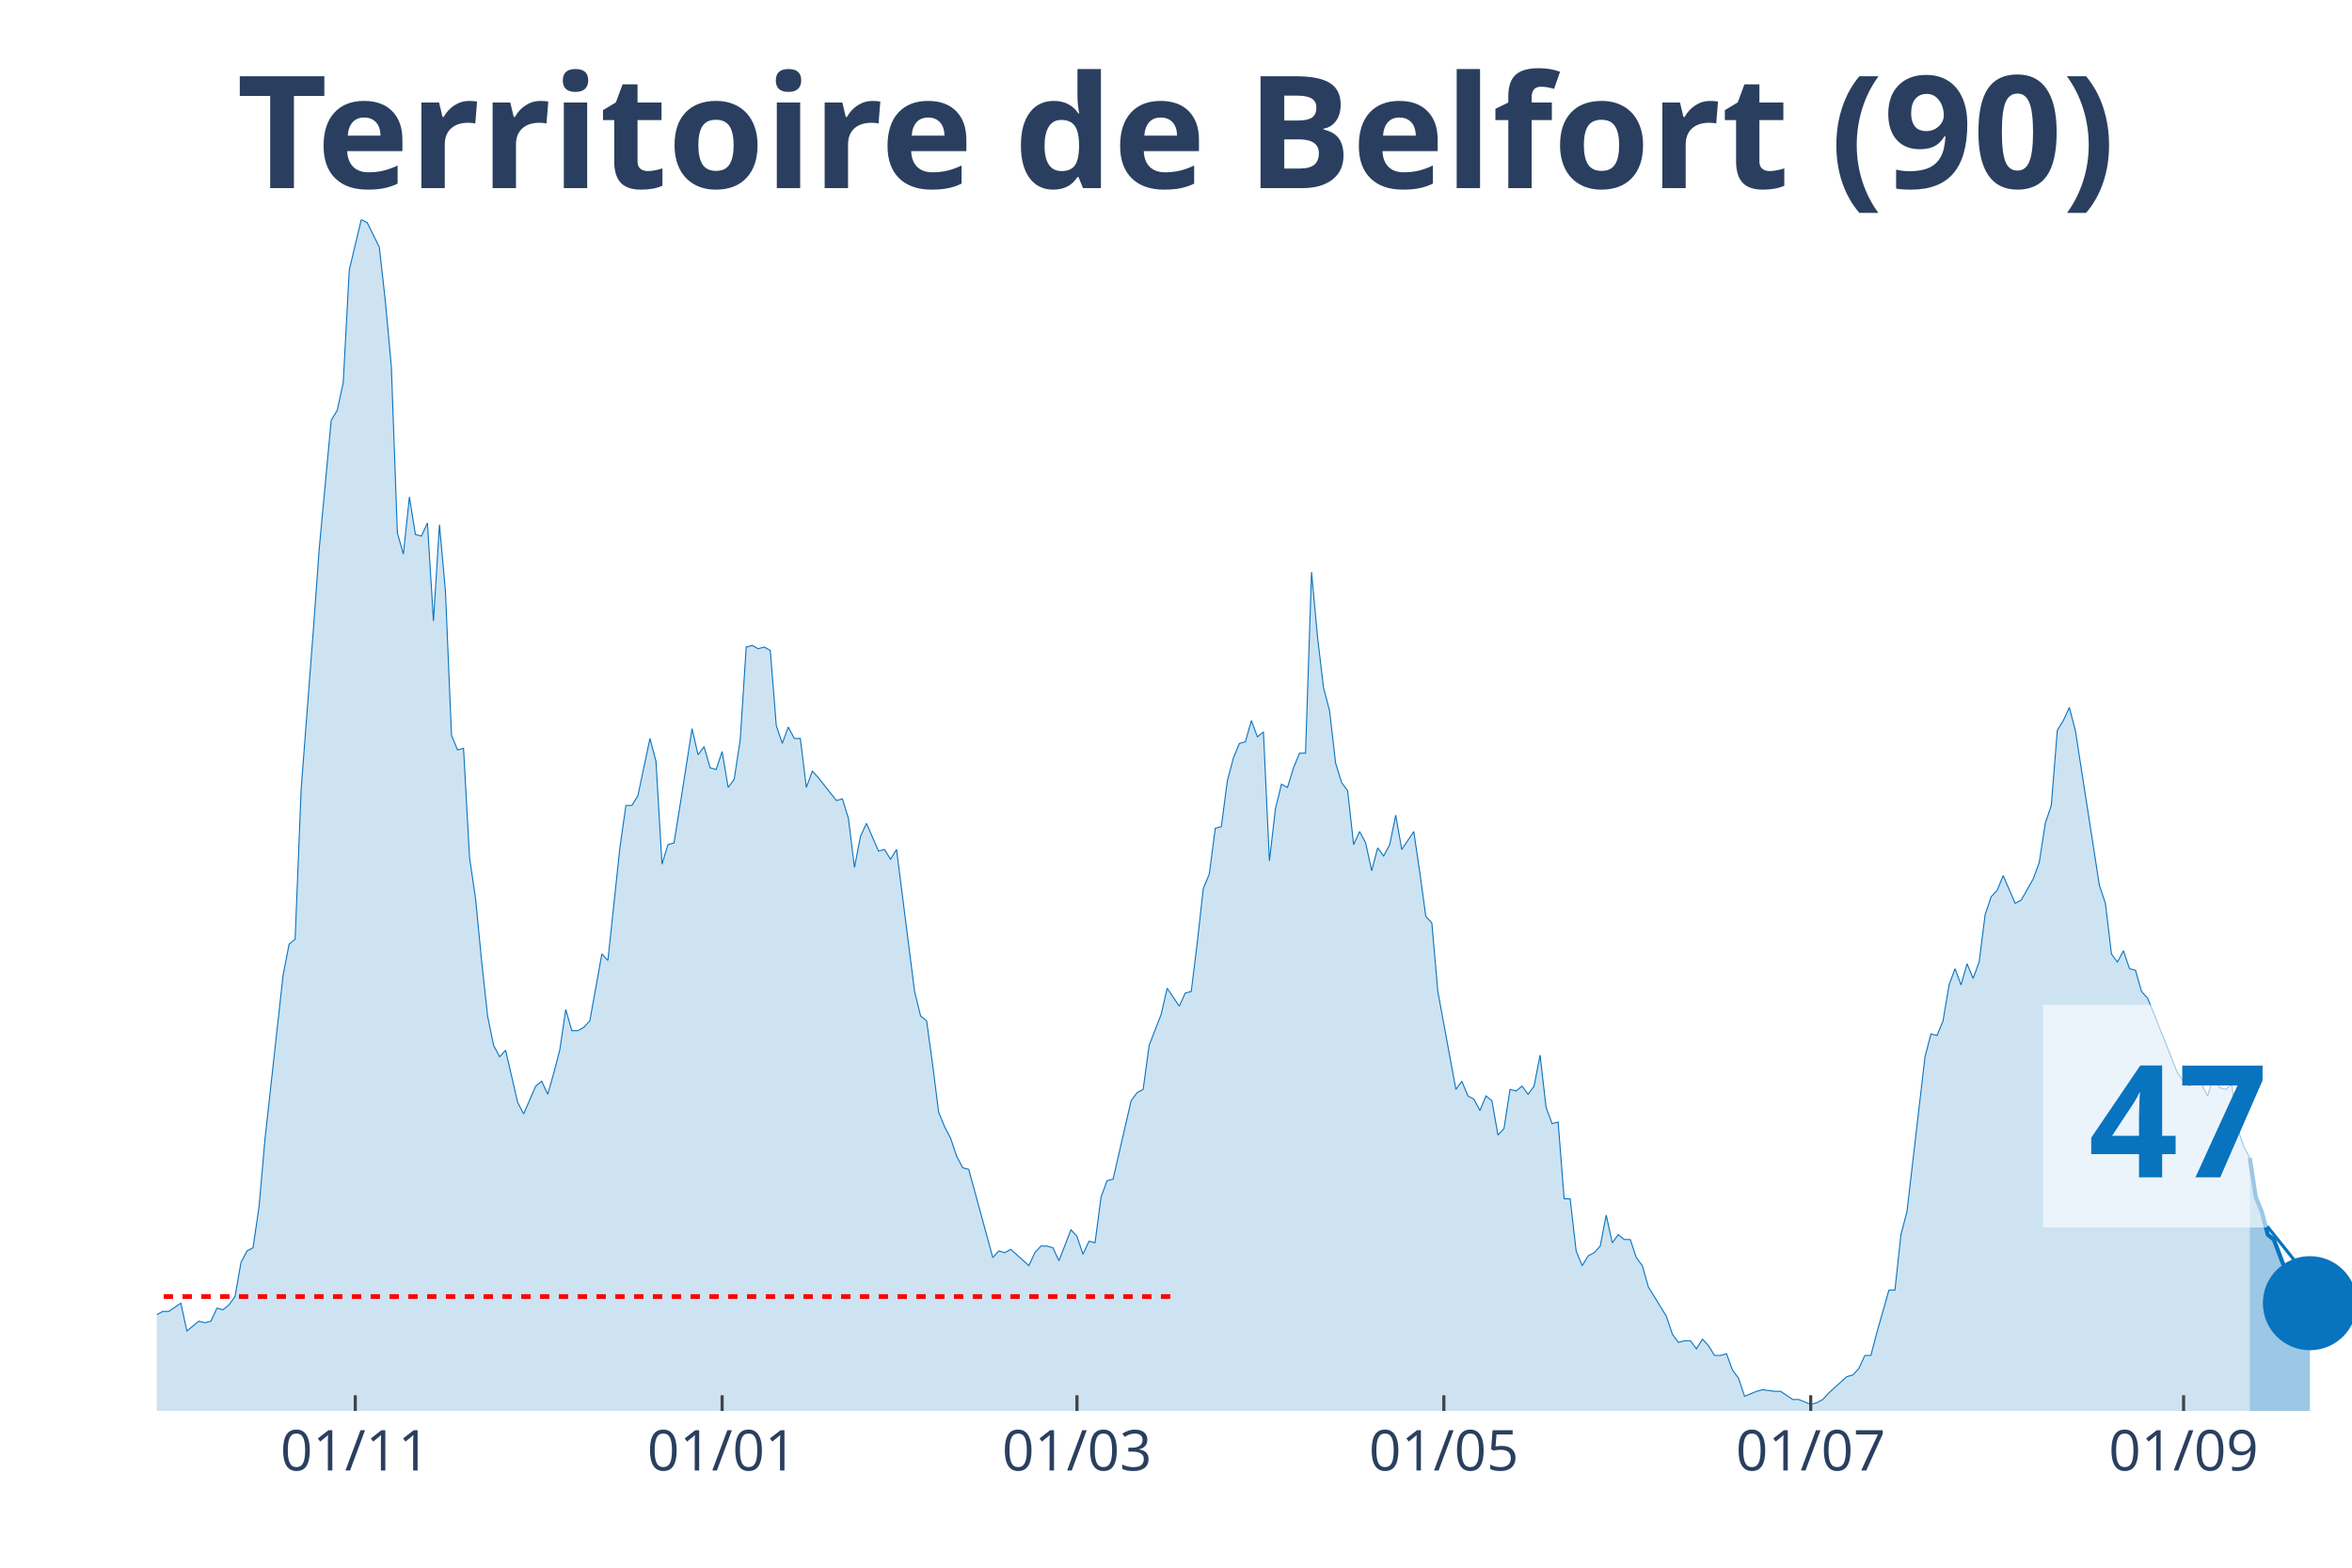
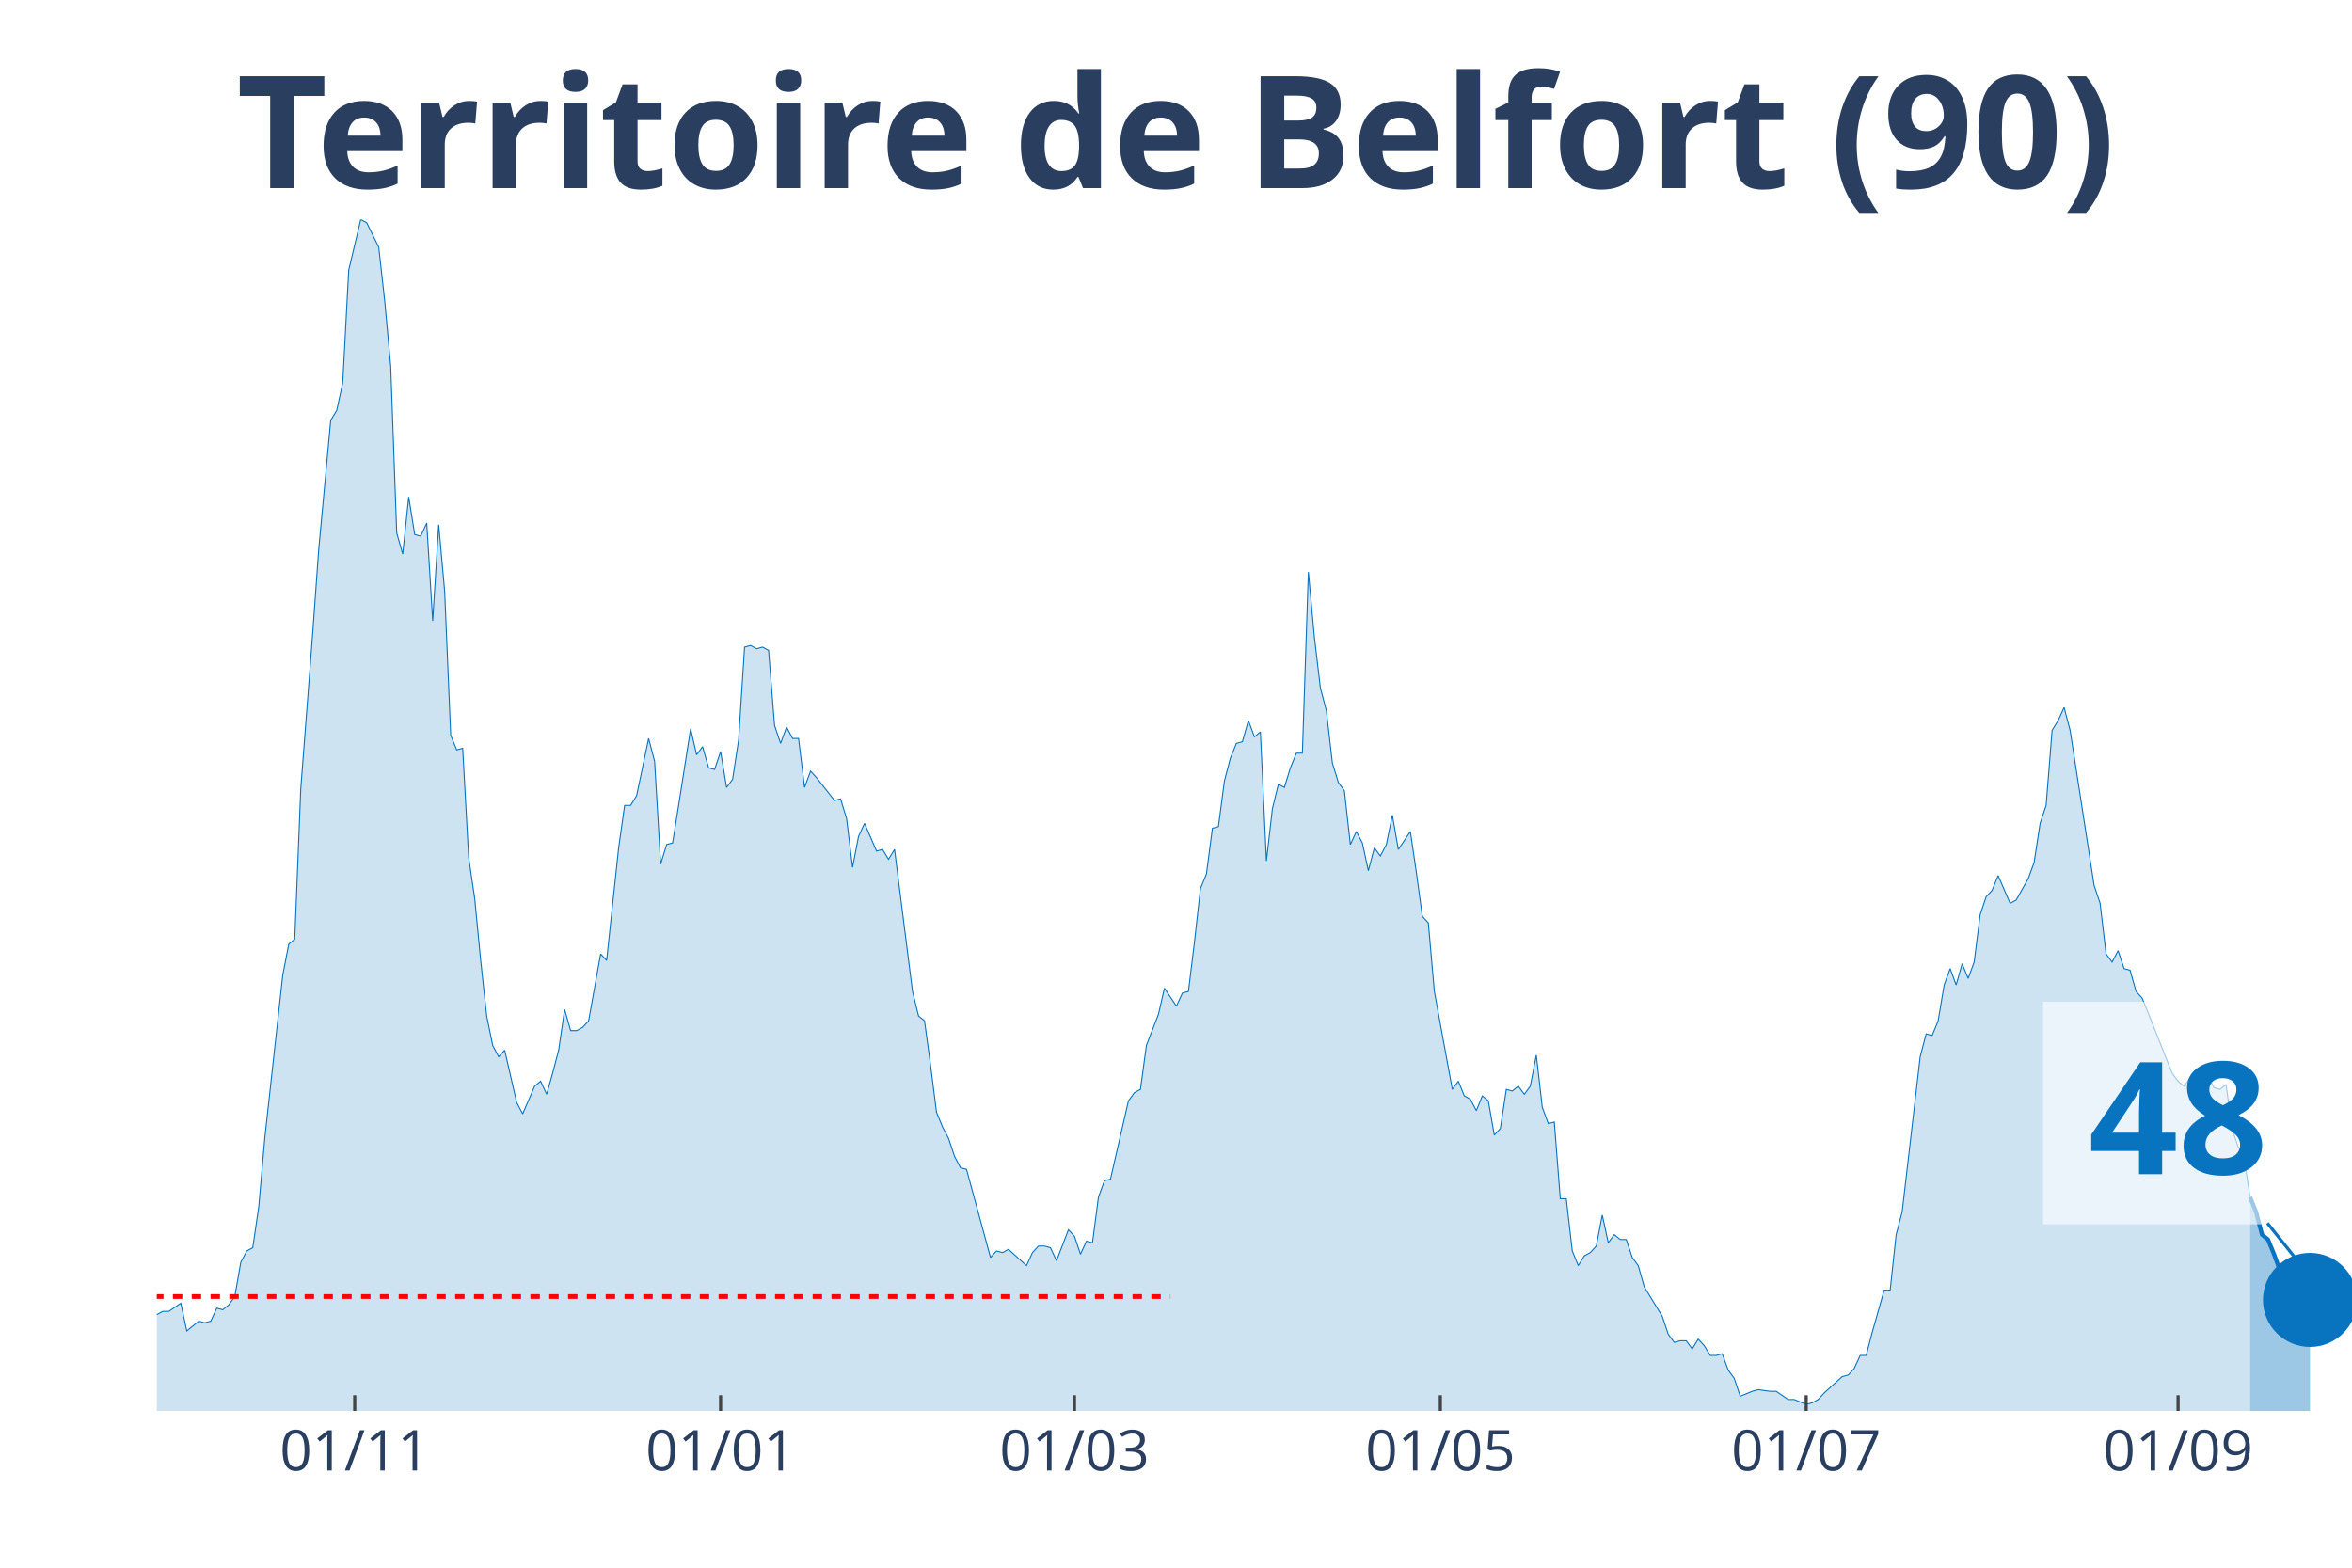
<svg xmlns="http://www.w3.org/2000/svg" class="main-svg" width="1125" height="750" style="" viewBox="0 0 750 500">
  <rect x="0" y="0" width="750" height="500" style="fill: rgb(0, 0, 0); fill-opacity: 0;" />
-   <defs id="defs-cc0dbe">
+   <defs id="defs-c6d72b">
    <g class="clips">
-       <clipPath id="clipcc0dbexyplot" class="plotclip">
+       <clipPath id="clipc6d72bxyplot" class="plotclip">
        <rect width="700" height="380" />
      </clipPath>
-       <clipPath class="axesclip" id="clipcc0dbex">
+       <clipPath class="axesclip" id="clipc6d72bx">
        <rect x="50" y="0" width="700" height="500" />
      </clipPath>
-       <clipPath class="axesclip" id="clipcc0dbey">
+       <clipPath class="axesclip" id="clipc6d72by">
        <rect x="0" y="70" width="750" height="380" />
      </clipPath>
-       <clipPath class="axesclip" id="clipcc0dbexy">
+       <clipPath class="axesclip" id="clipc6d72bxy">
        <rect x="50" y="70" width="700" height="380" />
      </clipPath>
    </g>
    <g class="gradients" />
  </defs>
  <g class="bglayer">
    <rect class="bg" x="50" y="70" width="700" height="380" style="fill: rgb(0, 0, 0); fill-opacity: 0; stroke-width: 0;" />
  </g>
  <g class="layer-below">
    <g class="imagelayer" />
    <g class="shapelayer" />
  </g>
  <g class="cartesianlayer">
    <g class="subplot xy">
      <g class="layer-subplot">
        <g class="shapelayer" />
        <g class="imagelayer" />
      </g>
      <g class="gridlayer">
        <g class="x">
-           <path class="xgrid crisp" transform="translate(113.29,0)" d="M0,70v380" style="stroke: rgb(255, 255, 255); stroke-opacity: 1; stroke-width: 1px;" />
-           <path class="xgrid crisp" transform="translate(230.27,0)" d="M0,70v380" style="stroke: rgb(255, 255, 255); stroke-opacity: 1; stroke-width: 1px;" />
-           <path class="xgrid crisp" transform="translate(343.42,0)" d="M0,70v380" style="stroke: rgb(255, 255, 255); stroke-opacity: 1; stroke-width: 1px;" />
-           <path class="xgrid crisp" transform="translate(460.41,0)" d="M0,70v380" style="stroke: rgb(255, 255, 255); stroke-opacity: 1; stroke-width: 1px;" />
-           <path class="xgrid crisp" transform="translate(577.4,0)" d="M0,70v380" style="stroke: rgb(255, 255, 255); stroke-opacity: 1; stroke-width: 1px;" />
-           <path class="xgrid crisp" transform="translate(696.3,0)" d="M0,70v380" style="stroke: rgb(255, 255, 255); stroke-opacity: 1; stroke-width: 1px;" />
+           <path class="xgrid crisp" transform="translate(113.11,0)" d="M0,70v380" style="stroke: rgb(255, 255, 255); stroke-opacity: 1; stroke-width: 1px;" />
+           <path class="xgrid crisp" transform="translate(229.78,0)" d="M0,70v380" style="stroke: rgb(255, 255, 255); stroke-opacity: 1; stroke-width: 1px;" />
+           <path class="xgrid crisp" transform="translate(342.62,0)" d="M0,70v380" style="stroke: rgb(255, 255, 255); stroke-opacity: 1; stroke-width: 1px;" />
+           <path class="xgrid crisp" transform="translate(459.29,0)" d="M0,70v380" style="stroke: rgb(255, 255, 255); stroke-opacity: 1; stroke-width: 1px;" />
+           <path class="xgrid crisp" transform="translate(575.96,0)" d="M0,70v380" style="stroke: rgb(255, 255, 255); stroke-opacity: 1; stroke-width: 1px;" />
+           <path class="xgrid crisp" transform="translate(694.54,0)" d="M0,70v380" style="stroke: rgb(255, 255, 255); stroke-opacity: 1; stroke-width: 1px;" />
        </g>
        <g class="y" />
      </g>
      <g class="zerolinelayer" />
      <path class="xlines-below" />
      <path class="ylines-below" />
      <g class="overlines-below" />
      <g class="xaxislayer-below" />
      <g class="yaxislayer-below" />
      <g class="overaxes-below" />
-       <g class="plot" transform="translate(50, 70)" clip-path="url('#clipcc0dbexyplot')">
+       <g class="plot" transform="translate(50, 70)" clip-path="url('#clipc6d72bxyplot')">
        <g class="scatterlayer mlayer">
-           <g class="trace scatter trace0ca0fd" style="stroke-miterlimit: 2;">
+           <g class="trace scatter traceb14a5a" style="stroke-miterlimit: 2;">
            <g class="fills">
              <g>
-                 <path class="js-fill" d="M667.4,380L-260.82,380L-260.82,373.23L-255.07,372.71L-253.15,372.19L-251.23,371.67L-249.32,375.32L-245.48,377.4L-243.56,375.32L-233.97,373.23L-232.05,373.75L-226.3,375.32L-224.38,375.84L-210.96,376.88L-209.04,376.36L-195.62,377.4L-193.7,377.4L-174.52,379.48L-172.6,379.48L-143.84,377.92L-141.92,376.88L-124.66,379.48L-122.74,378.96L-116.99,376.36L-115.07,375.84L-105.48,374.27L-103.56,374.27L-99.73,370.63L-97.81,371.67L-93.97,370.11L-92.05,370.63L-84.38,366.47L-82.47,365.95L-74.79,363.34L-72.88,365.42L-70.96,362.82L-69.04,362.82L-65.21,362.3L-63.29,363.34L-59.45,360.74L-57.53,360.74L-55.62,360.74L-53.7,362.3L-44.11,356.05L-42.19,349.29L-40.27,339.4L-38.36,341.48L-36.44,343.04L-34.52,339.4L-32.6,335.75L-30.68,337.32L-28.77,340.44L-26.85,346.16L-23.01,345.12L-21.1,350.85L-19.18,353.97L-17.26,353.97L-15.34,355.01L-13.42,358.14L-11.51,357.62L-9.59,358.14L-5.75,359.18L-3.84,349.81L-1.92,350.85L0,349.29L1.92,348.25L3.84,348.25L7.67,345.64L9.59,354.49L13.42,351.37L15.34,351.89L17.26,351.37L19.18,347.21L21.1,347.73L23.01,346.16L24.93,343.56L26.85,332.63L28.77,328.99L30.68,327.95L32.6,314.93L34.52,293.07L40.27,241.01L42.19,231.12L44.11,229.56L46.03,181.67L49.86,131.7L51.78,105.15L55.62,64.03L57.53,60.9L59.45,52.05L61.37,16.14L65.21,0L67.12,1.04L70.96,8.85L72.88,26.03L74.79,46.85L76.71,99.95L78.63,106.71L80.55,88.49L82.47,100.47L84.38,100.99L86.3,96.82L88.22,128.05L90.14,97.34L92.05,118.68L93.97,164.49L95.89,169.18L97.81,168.66L99.73,203.53L101.64,216.55L103.56,236.33L105.48,254.03L107.4,263.4L109.32,267.04L111.23,264.96L115.07,281.62L116.99,285.26L120.82,276.41L122.74,274.85L124.66,279.01L126.58,272.25L128.49,264.96L130.41,251.95L132.33,258.71L134.25,258.71L136.16,257.67L138.08,255.59L141.92,234.25L143.84,236.33L147.67,200.41L149.59,186.88L151.51,186.88L153.42,183.75L157.26,165.53L159.18,172.82L161.1,205.62L163.01,199.37L164.93,198.85L166.85,186.88L170.68,162.41L172.6,170.74L174.52,168.14L176.44,174.9L178.36,175.42L180.27,169.7L182.19,181.15L184.11,178.55L186.03,166.05L187.95,136.38L189.86,135.86L191.78,136.9L193.7,136.38L195.62,137.42L197.53,161.37L199.45,167.1L201.37,161.89L203.29,165.53L205.21,165.53L207.12,181.15L209.04,175.95L210.96,178.03L216.71,185.32L218.63,184.79L220.55,191.04L222.47,206.66L224.38,196.77L226.3,192.6L230.14,201.45L232.05,200.93L233.97,204.05L235.89,200.93L241.64,246.22L243.56,254.03L245.48,255.59L247.4,269.64L249.32,284.74L251.23,289.42L253.15,293.07L255.07,298.79L256.99,302.44L258.9,302.96L266.58,331.07L268.49,328.99L270.41,329.51L272.33,328.47L278.08,333.67L280,329.51L281.92,327.42L283.84,327.42L285.75,327.95L287.67,332.11L291.51,322.22L293.42,324.3L295.34,330.03L297.26,325.86L299.18,326.38L301.1,311.81L303.01,306.6L304.93,306.08L310.68,281.1L312.6,278.49L314.52,277.45L316.44,263.4L320.27,253.51L322.19,245.18L326.03,250.9L327.95,246.74L329.86,246.22L331.78,230.6L333.7,213.42L335.62,208.74L337.53,194.16L339.45,193.64L341.37,179.07L343.29,171.78L345.21,167.1L347.12,166.58L349.04,159.81L350.96,165.01L352.88,163.45L354.79,204.58L356.71,187.92L358.63,180.11L360.55,181.15L362.47,174.9L364.38,170.22L366.3,170.22L368.22,112.44L370.14,133.26L372.05,149.4L373.97,156.68L375.89,173.34L377.81,179.59L379.73,182.19L381.64,199.37L383.56,195.21L385.48,198.85L387.4,207.7L389.32,200.41L391.23,203.01L393.15,199.37L395.07,190L396.99,200.93L400.82,195.21L402.74,208.22L404.66,222.27L406.58,224.36L408.49,246.22L410.41,256.63L414.25,277.45L416.16,274.85L418.08,279.53L420,280.58L421.92,284.22L423.84,279.53L425.75,281.1L427.67,292.03L429.59,289.95L431.51,277.45L433.42,277.97L435.34,276.41L437.26,279.01L439.18,276.41L441.1,266.52L443.01,283.18L444.93,288.38L446.85,287.86L448.77,312.33L450.68,312.33L452.6,328.99L454.52,333.67L456.44,330.55L458.36,329.51L460.27,327.42L462.19,317.53L464.11,326.38L466.03,323.78L467.95,325.34L469.86,325.34L471.78,331.07L473.7,333.67L475.62,340.44L477.53,343.56L481.37,349.81L483.29,355.53L485.21,358.14L487.12,357.62L489.04,357.62L490.96,360.22L492.88,357.1L494.79,359.18L496.71,362.3L498.63,362.3L500.55,361.78L502.47,366.99L504.38,369.59L506.3,375.32L510.14,373.75L512.05,373.23L515.89,373.75L517.81,373.75L521.64,376.36L523.56,376.36L527.4,377.92L529.32,377.4L531.23,376.36L533.15,374.27L538.9,369.07L540.82,368.55L542.74,366.47L544.66,362.3L546.58,362.3L548.49,355.01L552.33,341.48L554.25,341.48L556.16,323.78L558.08,316.49L563.84,267.04L565.75,259.75L567.67,260.27L569.59,255.59L571.51,244.14L573.42,238.93L575.34,244.14L577.26,237.37L579.18,242.05L581.1,236.85L583.01,221.75L584.93,216.03L586.85,213.95L588.77,209.26L592.6,218.11L594.52,217.07L598.36,210.3L600.27,205.1L602.19,192.6L604.11,186.88L606.03,162.93L607.95,159.81L609.86,155.64L611.78,162.93L619.45,212.38L621.37,218.11L623.29,234.25L625.21,236.85L627.12,233.21L629.04,238.93L630.96,239.45L632.88,246.22L634.79,248.3L636.71,252.99L644.38,272.25L646.3,274.85L648.22,276.41L650.14,273.81L652.05,275.89L653.97,279.53L655.89,273.29L657.81,276.93L659.73,277.45L661.64,275.89L663.56,289.95L665.48,295.67L667.4,299.32" style="fill: rgb(8, 115, 191); fill-opacity: 0.2; stroke-width: 0;" />
+                 <path class="js-fill" d="M667.49,380L-260.11,380L-260.11,373.23L-254.37,372.71L-252.46,372.19L-250.55,371.67L-248.63,375.32L-244.81,377.4L-242.9,375.32L-233.33,373.23L-231.42,373.75L-225.68,375.32L-223.77,375.84L-210.38,376.88L-208.47,376.36L-195.08,377.4L-193.17,377.4L-174.04,379.48L-172.13,379.48L-143.44,377.92L-141.53,376.88L-124.32,379.48L-122.4,378.96L-116.67,376.36L-114.75,375.84L-105.19,374.27L-103.28,374.27L-99.45,370.63L-97.54,371.67L-93.72,370.11L-91.8,370.63L-84.15,366.47L-82.24,365.95L-74.59,363.34L-72.68,365.42L-70.77,362.82L-68.85,362.82L-65.03,362.3L-63.11,363.34L-59.29,360.74L-57.38,360.74L-55.46,360.74L-53.55,362.3L-43.99,356.05L-42.08,349.29L-40.16,339.4L-38.25,341.48L-36.34,343.04L-34.43,339.4L-32.51,335.75L-30.6,337.32L-28.69,340.44L-26.78,346.16L-22.95,345.12L-21.04,350.85L-19.13,353.97L-17.21,353.97L-15.3,355.01L-13.39,358.14L-11.48,357.62L-9.56,358.14L-5.74,359.18L-3.83,349.81L-1.91,350.85L0,349.29L1.91,348.25L3.83,348.25L7.65,345.64L9.56,354.49L13.39,351.37L15.3,351.89L17.21,351.37L19.13,347.21L21.04,347.73L22.95,346.16L24.86,343.56L26.78,332.63L28.69,328.99L30.6,327.95L32.51,314.93L34.43,293.07L40.16,241.01L42.08,231.12L43.99,229.56L45.9,181.67L49.73,131.7L51.64,105.15L55.46,64.03L57.38,60.9L59.29,52.05L61.2,16.14L65.03,0L66.94,1.04L70.77,8.85L72.68,26.03L74.59,46.85L76.5,99.95L78.42,106.71L80.33,88.49L82.24,100.47L84.15,100.99L86.07,96.82L87.98,128.05L89.89,97.34L91.8,118.68L93.72,164.49L95.63,169.18L97.54,168.66L99.45,203.53L101.37,216.55L103.28,236.33L105.19,254.03L107.1,263.4L109.02,267.04L110.93,264.96L114.75,281.62L116.67,285.26L120.49,276.41L122.4,274.85L124.32,279.01L126.23,272.25L128.14,264.96L130.05,251.95L131.97,258.71L133.88,258.71L135.79,257.67L137.7,255.59L141.53,234.25L143.44,236.33L147.27,200.41L149.18,186.88L151.09,186.88L153.01,183.75L156.83,165.53L158.74,172.82L160.66,205.62L162.57,199.37L164.48,198.85L166.39,186.88L170.22,162.41L172.13,170.74L174.04,168.14L175.96,174.9L177.87,175.42L179.78,169.7L181.69,181.15L183.61,178.55L185.52,166.05L187.43,136.38L189.34,135.86L191.26,136.9L193.17,136.38L195.08,137.42L196.99,161.37L198.91,167.1L200.82,161.89L202.73,165.53L204.64,165.53L206.56,181.15L208.47,175.95L210.38,178.03L216.12,185.32L218.03,184.79L219.95,191.04L221.86,206.66L223.77,196.77L225.68,192.6L229.51,201.45L231.42,200.93L233.33,204.05L235.25,200.93L240.98,246.22L242.9,254.03L244.81,255.59L246.72,269.64L248.63,284.74L250.55,289.42L252.46,293.07L254.37,298.79L256.28,302.44L258.2,302.96L265.85,331.07L267.76,328.99L269.67,329.51L271.58,328.47L277.32,333.67L279.23,329.51L281.15,327.42L283.06,327.42L284.97,327.95L286.89,332.11L290.71,322.22L292.62,324.3L294.54,330.03L296.45,325.86L298.36,326.38L300.27,311.81L302.19,306.6L304.1,306.08L309.84,281.1L311.75,278.49L313.66,277.45L315.57,263.4L319.4,253.51L321.31,245.18L325.14,250.9L327.05,246.74L328.96,246.22L330.87,230.6L332.79,213.42L334.7,208.74L336.61,194.16L338.52,193.64L340.44,179.07L342.35,171.78L344.26,167.1L346.17,166.58L348.09,159.81L350,165.01L351.91,163.45L353.83,204.58L355.74,187.92L357.65,180.11L359.56,181.15L361.48,174.9L363.39,170.22L365.3,170.22L367.21,112.44L369.13,133.26L371.04,149.4L372.95,156.68L374.86,173.34L376.78,179.59L378.69,182.19L380.6,199.37L382.51,195.21L384.43,198.85L386.34,207.7L388.25,200.41L390.16,203.01L392.08,199.37L393.99,190L395.9,200.93L399.73,195.21L401.64,208.22L403.55,222.27L405.46,224.36L407.38,246.22L409.29,256.63L413.11,277.45L415.03,274.85L416.94,279.53L418.85,280.58L420.77,284.22L422.68,279.53L424.59,281.1L426.5,292.03L428.42,289.95L430.33,277.45L432.24,277.97L434.15,276.41L436.07,279.01L437.98,276.41L439.89,266.52L441.8,283.18L443.72,288.38L445.63,287.86L447.54,312.33L449.45,312.33L451.37,328.99L453.28,333.67L455.19,330.55L457.1,329.51L459.02,327.42L460.93,317.53L462.84,326.38L464.75,323.78L466.67,325.34L468.58,325.34L470.49,331.07L472.4,333.67L474.32,340.44L476.23,343.56L480.05,349.81L481.97,355.53L483.88,358.14L485.79,357.62L487.7,357.62L489.62,360.22L491.53,357.1L493.44,359.18L495.36,362.3L497.27,362.3L499.18,361.78L501.09,366.99L503.01,369.59L504.92,375.32L508.74,373.75L510.66,373.23L514.48,373.75L516.39,373.75L520.22,376.36L522.13,376.36L525.96,377.92L527.87,377.4L529.78,376.36L531.69,374.27L537.43,369.07L539.34,368.55L541.26,366.47L543.17,362.3L545.08,362.3L546.99,355.01L550.82,341.48L552.73,341.48L554.64,323.78L556.56,316.49L562.3,267.04L564.21,259.75L566.12,260.27L568.03,255.59L569.95,244.14L571.86,238.93L573.77,244.14L575.68,237.37L577.6,242.05L579.51,236.85L581.42,221.75L583.33,216.03L585.25,213.95L587.16,209.26L590.98,218.11L592.9,217.07L596.72,210.3L598.63,205.1L600.55,192.6L602.46,186.88L604.37,162.93L606.28,159.81L608.2,155.64L610.11,162.93L617.76,212.38L619.67,218.11L621.58,234.25L623.5,236.85L625.41,233.21L627.32,238.93L629.23,239.45L631.15,246.22L633.06,248.3L634.97,252.99L642.62,272.25L644.54,274.85L646.45,276.41L648.36,273.81L650.27,275.89L652.19,279.53L654.1,273.29L656.01,276.93L657.92,277.45L659.84,275.89L661.75,289.95L663.66,295.67L665.57,299.32L667.49,311.81" style="fill: rgb(8, 115, 191); fill-opacity: 0.2; stroke-width: 0;" />
              </g>
            </g>
            <g class="errorbars" />
            <g class="lines">
-               <path class="js-line" d="M-260.82,373.23L-255.07,372.71L-253.15,372.19L-251.23,371.67L-249.32,375.32L-245.48,377.4L-243.56,375.32L-233.97,373.23L-232.05,373.75L-226.3,375.32L-224.38,375.84L-210.96,376.88L-209.04,376.36L-195.62,377.4L-193.7,377.4L-174.52,379.48L-172.6,379.48L-143.84,377.92L-141.92,376.88L-124.66,379.48L-122.74,378.96L-116.99,376.36L-115.07,375.84L-105.48,374.27L-103.56,374.27L-99.73,370.63L-97.81,371.67L-93.97,370.11L-92.05,370.63L-84.38,366.47L-82.47,365.95L-74.79,363.34L-72.88,365.42L-70.96,362.82L-69.04,362.82L-65.21,362.3L-63.29,363.34L-59.45,360.74L-57.53,360.74L-55.62,360.74L-53.7,362.3L-44.11,356.05L-42.19,349.29L-40.27,339.4L-38.36,341.48L-36.44,343.04L-34.52,339.4L-32.6,335.75L-30.68,337.32L-28.77,340.44L-26.85,346.16L-23.01,345.12L-21.1,350.85L-19.18,353.97L-17.26,353.97L-15.34,355.01L-13.42,358.14L-11.51,357.62L-9.59,358.14L-5.75,359.18L-3.84,349.81L-1.92,350.85L0,349.29L1.92,348.25L3.84,348.25L7.67,345.64L9.59,354.49L13.42,351.37L15.34,351.89L17.26,351.37L19.18,347.21L21.1,347.73L23.01,346.16L24.93,343.56L26.85,332.63L28.77,328.99L30.68,327.95L32.6,314.93L34.52,293.07L40.27,241.01L42.19,231.12L44.11,229.56L46.03,181.67L49.86,131.7L51.78,105.15L55.62,64.03L57.53,60.9L59.45,52.05L61.37,16.14L65.21,0L67.12,1.04L70.96,8.85L72.88,26.03L74.79,46.85L76.71,99.95L78.63,106.71L80.55,88.49L82.47,100.47L84.38,100.99L86.3,96.82L88.22,128.05L90.14,97.34L92.05,118.68L93.97,164.49L95.89,169.18L97.81,168.66L99.73,203.53L101.64,216.55L103.56,236.33L105.48,254.03L107.4,263.4L109.32,267.04L111.23,264.96L115.07,281.62L116.99,285.26L120.82,276.41L122.74,274.85L124.66,279.01L126.58,272.25L128.49,264.96L130.41,251.95L132.33,258.71L134.25,258.71L136.16,257.67L138.08,255.59L141.92,234.25L143.84,236.33L147.67,200.41L149.59,186.88L151.51,186.88L153.42,183.75L157.26,165.53L159.18,172.82L161.1,205.62L163.01,199.37L164.93,198.85L166.85,186.88L170.68,162.41L172.6,170.74L174.52,168.14L176.44,174.9L178.36,175.42L180.27,169.7L182.19,181.15L184.11,178.55L186.03,166.05L187.95,136.38L189.86,135.86L191.78,136.9L193.7,136.38L195.62,137.42L197.53,161.37L199.45,167.1L201.37,161.89L203.29,165.53L205.21,165.53L207.12,181.15L209.04,175.95L210.96,178.03L216.71,185.32L218.63,184.79L220.55,191.04L222.47,206.66L224.38,196.77L226.3,192.6L230.14,201.45L232.05,200.93L233.97,204.05L235.89,200.93L241.64,246.22L243.56,254.03L245.48,255.59L247.4,269.64L249.32,284.74L251.23,289.42L253.15,293.07L255.07,298.79L256.99,302.44L258.9,302.96L266.58,331.07L268.49,328.99L270.41,329.51L272.33,328.47L278.08,333.67L280,329.51L281.92,327.42L283.84,327.42L285.75,327.95L287.67,332.11L291.51,322.22L293.42,324.3L295.34,330.03L297.26,325.86L299.18,326.38L301.1,311.81L303.01,306.6L304.93,306.08L310.68,281.1L312.6,278.49L314.52,277.45L316.44,263.4L320.27,253.51L322.19,245.18L326.03,250.9L327.95,246.74L329.86,246.22L331.78,230.6L333.7,213.42L335.62,208.74L337.53,194.16L339.45,193.64L341.37,179.07L343.29,171.78L345.21,167.1L347.12,166.58L349.04,159.81L350.96,165.01L352.88,163.45L354.79,204.58L356.71,187.92L358.63,180.11L360.55,181.15L362.47,174.9L364.38,170.22L366.3,170.22L368.22,112.44L370.14,133.26L372.05,149.4L373.97,156.68L375.89,173.34L377.81,179.59L379.73,182.19L381.64,199.37L383.56,195.21L385.48,198.85L387.4,207.7L389.32,200.41L391.23,203.01L393.15,199.37L395.07,190L396.99,200.93L400.82,195.21L402.74,208.22L404.66,222.27L406.58,224.36L408.49,246.22L410.41,256.63L414.25,277.45L416.16,274.85L418.08,279.53L420,280.58L421.92,284.22L423.84,279.53L425.75,281.1L427.67,292.03L429.59,289.95L431.51,277.45L433.42,277.97L435.34,276.41L437.26,279.01L439.18,276.41L441.1,266.52L443.01,283.18L444.93,288.38L446.85,287.86L448.77,312.33L450.68,312.33L452.6,328.99L454.52,333.67L456.44,330.55L458.36,329.51L460.27,327.42L462.19,317.53L464.11,326.38L466.03,323.78L467.95,325.34L469.86,325.34L471.78,331.07L473.7,333.67L475.62,340.44L477.53,343.56L481.37,349.81L483.29,355.53L485.21,358.14L487.12,357.62L489.04,357.62L490.96,360.22L492.88,357.1L494.79,359.18L496.71,362.3L498.63,362.3L500.55,361.78L502.47,366.99L504.38,369.59L506.3,375.32L510.14,373.75L512.05,373.23L515.89,373.75L517.81,373.75L521.64,376.36L523.56,376.36L527.4,377.92L529.32,377.4L531.23,376.36L533.15,374.27L538.9,369.07L540.82,368.55L542.74,366.47L544.66,362.3L546.58,362.3L548.49,355.01L552.33,341.48L554.25,341.48L556.16,323.78L558.08,316.49L563.84,267.04L565.75,259.75L567.67,260.27L569.59,255.59L571.51,244.14L573.42,238.93L575.34,244.14L577.26,237.37L579.18,242.05L581.1,236.85L583.01,221.75L584.93,216.03L586.85,213.95L588.77,209.26L592.6,218.11L594.52,217.07L598.36,210.3L600.27,205.1L602.19,192.6L604.11,186.88L606.03,162.93L607.95,159.81L609.86,155.64L611.78,162.93L619.45,212.38L621.37,218.11L623.29,234.25L625.21,236.85L627.12,233.21L629.04,238.93L630.96,239.45L632.88,246.22L634.79,248.3L636.71,252.99L644.38,272.25L646.3,274.85L648.22,276.41L650.14,273.81L652.05,275.89L653.97,279.53L655.89,273.29L657.81,276.93L659.73,277.45L661.64,275.89L663.56,289.95L665.48,295.67L667.4,299.32" style="vector-effect: non-scaling-stroke; fill: none; stroke: rgb(8, 115, 191); stroke-opacity: 1; stroke-width: 0.5px; opacity: 1;" />
+               <path class="js-line" d="M-260.11,373.23L-254.37,372.71L-252.46,372.19L-250.55,371.67L-248.63,375.32L-244.81,377.4L-242.9,375.32L-233.33,373.23L-231.42,373.75L-225.68,375.32L-223.77,375.84L-210.38,376.88L-208.47,376.36L-195.08,377.4L-193.17,377.4L-174.04,379.48L-172.13,379.48L-143.44,377.92L-141.53,376.88L-124.32,379.48L-122.4,378.96L-116.67,376.36L-114.75,375.84L-105.19,374.27L-103.28,374.27L-99.45,370.63L-97.54,371.67L-93.72,370.11L-91.8,370.63L-84.15,366.47L-82.24,365.95L-74.59,363.34L-72.68,365.42L-70.77,362.82L-68.85,362.82L-65.03,362.3L-63.11,363.34L-59.29,360.74L-57.38,360.74L-55.46,360.74L-53.55,362.3L-43.99,356.05L-42.08,349.29L-40.16,339.4L-38.25,341.48L-36.34,343.04L-34.43,339.4L-32.51,335.75L-30.6,337.32L-28.69,340.44L-26.78,346.16L-22.95,345.12L-21.04,350.85L-19.13,353.97L-17.21,353.97L-15.3,355.01L-13.39,358.14L-11.48,357.62L-9.56,358.14L-5.74,359.18L-3.83,349.81L-1.91,350.85L0,349.29L1.91,348.25L3.83,348.25L7.65,345.64L9.56,354.49L13.39,351.37L15.3,351.89L17.21,351.37L19.13,347.21L21.04,347.73L22.95,346.16L24.86,343.56L26.78,332.63L28.69,328.99L30.6,327.95L32.51,314.93L34.43,293.07L40.16,241.01L42.08,231.12L43.99,229.56L45.9,181.67L49.73,131.7L51.64,105.15L55.46,64.03L57.38,60.9L59.29,52.05L61.2,16.14L65.03,0L66.94,1.04L70.77,8.85L72.68,26.03L74.59,46.85L76.5,99.95L78.42,106.71L80.33,88.49L82.24,100.47L84.15,100.99L86.07,96.82L87.98,128.05L89.89,97.34L91.8,118.68L93.72,164.49L95.63,169.18L97.54,168.66L99.45,203.53L101.37,216.55L103.28,236.33L105.19,254.03L107.1,263.4L109.02,267.04L110.93,264.96L114.75,281.62L116.67,285.26L120.49,276.41L122.4,274.85L124.32,279.01L126.23,272.25L128.14,264.96L130.05,251.95L131.97,258.71L133.88,258.71L135.79,257.67L137.7,255.59L141.53,234.25L143.44,236.33L147.27,200.41L149.18,186.88L151.09,186.88L153.01,183.75L156.83,165.53L158.74,172.82L160.66,205.62L162.57,199.37L164.48,198.85L166.39,186.88L170.22,162.41L172.13,170.74L174.04,168.14L175.96,174.9L177.87,175.42L179.78,169.7L181.69,181.15L183.61,178.55L185.52,166.05L187.43,136.38L189.34,135.86L191.26,136.9L193.17,136.38L195.08,137.42L196.99,161.37L198.91,167.1L200.82,161.89L202.73,165.53L204.64,165.53L206.56,181.15L208.47,175.95L210.38,178.03L216.12,185.32L218.03,184.79L219.95,191.04L221.86,206.66L223.77,196.77L225.68,192.6L229.51,201.45L231.42,200.93L233.33,204.05L235.25,200.93L240.98,246.22L242.9,254.03L244.81,255.59L246.72,269.64L248.63,284.74L250.55,289.42L252.46,293.07L254.37,298.79L256.28,302.44L258.2,302.96L265.85,331.07L267.76,328.99L269.67,329.51L271.58,328.47L277.32,333.67L279.23,329.51L281.15,327.42L283.06,327.42L284.97,327.95L286.89,332.11L290.71,322.22L292.62,324.3L294.54,330.03L296.45,325.86L298.36,326.38L300.27,311.81L302.19,306.6L304.1,306.08L309.84,281.1L311.75,278.49L313.66,277.45L315.57,263.4L319.4,253.51L321.31,245.18L325.14,250.9L327.05,246.74L328.96,246.22L330.87,230.6L332.79,213.42L334.7,208.74L336.61,194.16L338.52,193.64L340.44,179.07L342.35,171.78L344.26,167.1L346.17,166.58L348.09,159.81L350,165.01L351.91,163.45L353.83,204.58L355.74,187.92L357.65,180.11L359.56,181.15L361.48,174.9L363.39,170.22L365.3,170.22L367.21,112.44L369.13,133.26L371.04,149.4L372.95,156.68L374.86,173.34L376.78,179.59L378.69,182.19L380.6,199.37L382.51,195.21L384.43,198.85L386.34,207.7L388.25,200.41L390.16,203.01L392.08,199.37L393.99,190L395.9,200.93L399.73,195.21L401.64,208.22L403.55,222.27L405.46,224.36L407.38,246.22L409.29,256.63L413.11,277.45L415.03,274.85L416.94,279.53L418.85,280.58L420.77,284.22L422.68,279.53L424.59,281.1L426.5,292.03L428.42,289.95L430.33,277.45L432.24,277.97L434.15,276.41L436.07,279.01L437.98,276.41L439.89,266.52L441.8,283.18L443.72,288.38L445.63,287.86L447.54,312.33L449.45,312.33L451.37,328.99L453.28,333.67L455.19,330.55L457.1,329.51L459.02,327.42L460.93,317.53L462.84,326.38L464.75,323.78L466.67,325.34L468.58,325.34L470.49,331.07L472.4,333.67L474.32,340.44L476.23,343.56L480.05,349.81L481.97,355.53L483.88,358.14L485.79,357.62L487.7,357.62L489.62,360.22L491.53,357.1L493.44,359.18L495.36,362.3L497.27,362.3L499.18,361.78L501.09,366.99L503.01,369.59L504.92,375.32L508.74,373.75L510.66,373.23L514.48,373.75L516.39,373.75L520.22,376.36L522.13,376.36L525.96,377.92L527.87,377.4L529.78,376.36L531.69,374.27L537.43,369.07L539.34,368.55L541.26,366.47L543.17,362.3L545.08,362.3L546.99,355.01L550.82,341.48L552.73,341.48L554.64,323.78L556.56,316.49L562.3,267.04L564.21,259.75L566.12,260.27L568.03,255.59L569.95,244.14L571.86,238.93L573.77,244.14L575.68,237.37L577.6,242.05L579.51,236.85L581.42,221.75L583.33,216.03L585.25,213.95L587.16,209.26L590.98,218.11L592.9,217.07L596.72,210.3L598.63,205.1L600.55,192.6L602.46,186.88L604.37,162.93L606.28,159.81L608.2,155.64L610.11,162.93L617.76,212.38L619.67,218.11L621.58,234.25L623.5,236.85L625.41,233.21L627.32,238.93L629.23,239.45L631.15,246.22L633.06,248.3L634.97,252.99L642.62,272.25L644.54,274.85L646.45,276.41L648.36,273.81L650.27,275.89L652.19,279.53L654.1,273.29L656.01,276.93L657.92,277.45L659.84,275.89L661.75,289.95L663.66,295.67L665.57,299.32L667.49,311.81" style="vector-effect: non-scaling-stroke; fill: none; stroke: rgb(8, 115, 191); stroke-opacity: 1; stroke-width: 0.5px; opacity: 1;" />
            </g>
            <g class="points" />
            <g class="text" />
          </g>
-           <g class="trace scatter trace3a2e5c" style="stroke-miterlimit: 2;">
+           <g class="trace scatter tracef8d61b" style="stroke-miterlimit: 2;">
            <g class="fills">
              <g>
-                 <path class="js-fill" d="M686.58,380L667.4,380L667.4,299.32L669.32,311.81L671.23,316.49L673.15,323.78L675.07,325.34L680.82,340.44L682.74,340.44L684.66,346.16L686.58,345.64" style="fill: rgb(8, 115, 191); fill-opacity: 0.4; stroke-width: 0;" />
+                 <path class="js-fill" d="M686.61,380L667.49,380L667.49,311.81L669.4,316.49L671.31,323.78L673.22,325.34L675.14,330.03L678.96,340.44L680.87,340.44L682.79,346.16L684.7,345.64L686.61,344.6" style="fill: rgb(8, 115, 191); fill-opacity: 0.4; stroke-width: 0;" />
              </g>
            </g>
            <g class="errorbars" />
            <g class="lines">
-               <path class="js-line" d="M667.4,299.32L669.32,311.81L671.23,316.49L673.15,323.78L675.07,325.34L680.82,340.44L682.74,340.44L684.66,346.16L686.58,345.64" style="vector-effect: non-scaling-stroke; fill: none; stroke: rgb(8, 115, 191); stroke-opacity: 1; stroke-width: 2px; opacity: 1;" />
+               <path class="js-line" d="M667.49,311.81L669.4,316.49L671.31,323.78L673.22,325.34L675.14,330.03L678.96,340.44L680.87,340.44L682.79,346.16L684.7,345.64L686.61,344.6" style="vector-effect: non-scaling-stroke; fill: none; stroke: rgb(8, 115, 191); stroke-opacity: 1; stroke-width: 2px; opacity: 1;" />
            </g>
            <g class="points" />
            <g class="text" />
          </g>
-           <g class="trace scatter tracea9c10a" style="stroke-miterlimit: 2; opacity: 1;">
+           <g class="trace scatter trace1453e8" style="stroke-miterlimit: 2; opacity: 1;">
            <g class="fills" />
            <g class="errorbars" />
            <g class="lines" />
            <g class="points">
-               <path class="point" transform="translate(686.58,345.64)" d="M15,0A15,15 0 1,1 0,-15A15,15 0 0,1 15,0Z" style="opacity: 1; stroke-width: 0px; fill: rgb(8, 115, 191); fill-opacity: 1;" />
+               <path class="point" transform="translate(686.61,344.6)" d="M15,0A15,15 0 1,1 0,-15A15,15 0 0,1 15,0Z" style="opacity: 1; stroke-width: 0px; fill: rgb(8, 115, 191); fill-opacity: 1;" />
            </g>
            <g class="text" />
          </g>
        </g>
      </g>
      <g class="overplot" />
      <path class="xlines-above crisp" style="fill: none; stroke-width: 1px; stroke: rgb(0, 0, 0); stroke-opacity: 0;" d="" />
      <path class="ylines-above crisp" style="fill: none;" d="M0,0" />
      <g class="overlines-above" />
      <g class="xaxislayer-above">
-         <path class="xtick ticks crisp" d="M0,450v-5" transform="translate(113.29,0)" style="stroke: rgb(68, 68, 68); stroke-opacity: 1; stroke-width: 1px;" />
-         <path class="xtick ticks crisp" d="M0,450v-5" transform="translate(230.27,0)" style="stroke: rgb(68, 68, 68); stroke-opacity: 1; stroke-width: 1px;" />
-         <path class="xtick ticks crisp" d="M0,450v-5" transform="translate(343.42,0)" style="stroke: rgb(68, 68, 68); stroke-opacity: 1; stroke-width: 1px;" />
-         <path class="xtick ticks crisp" d="M0,450v-5" transform="translate(460.41,0)" style="stroke: rgb(68, 68, 68); stroke-opacity: 1; stroke-width: 1px;" />
-         <path class="xtick ticks crisp" d="M0,450v-5" transform="translate(577.4,0)" style="stroke: rgb(68, 68, 68); stroke-opacity: 1; stroke-width: 1px;" />
-         <path class="xtick ticks crisp" d="M0,450v-5" transform="translate(696.3,0)" style="stroke: rgb(68, 68, 68); stroke-opacity: 1; stroke-width: 1px;" />
+         <path class="xtick ticks crisp" d="M0,450v-5" transform="translate(113.11,0)" style="stroke: rgb(68, 68, 68); stroke-opacity: 1; stroke-width: 1px;" />
+         <path class="xtick ticks crisp" d="M0,450v-5" transform="translate(229.78,0)" style="stroke: rgb(68, 68, 68); stroke-opacity: 1; stroke-width: 1px;" />
+         <path class="xtick ticks crisp" d="M0,450v-5" transform="translate(342.62,0)" style="stroke: rgb(68, 68, 68); stroke-opacity: 1; stroke-width: 1px;" />
+         <path class="xtick ticks crisp" d="M0,450v-5" transform="translate(459.29,0)" style="stroke: rgb(68, 68, 68); stroke-opacity: 1; stroke-width: 1px;" />
+         <path class="xtick ticks crisp" d="M0,450v-5" transform="translate(575.96,0)" style="stroke: rgb(68, 68, 68); stroke-opacity: 1; stroke-width: 1px;" />
+         <path class="xtick ticks crisp" d="M0,450v-5" transform="translate(694.54,0)" style="stroke: rgb(68, 68, 68); stroke-opacity: 1; stroke-width: 1px;" />
        <g class="xtick">
-           <text text-anchor="middle" x="0" y="469" transform="translate(113.29,0)" style="font-family: 'Open Sans', verdana, arial, sans-serif; font-size: 18px; fill: rgb(42, 63, 95); fill-opacity: 1; white-space: pre;">01/11</text>
+           <text text-anchor="middle" x="0" y="469" transform="translate(113.11,0)" style="font-family: 'Open Sans', verdana, arial, sans-serif; font-size: 18px; fill: rgb(42, 63, 95); fill-opacity: 1; white-space: pre;">01/11</text>
        </g>
        <g class="xtick">
-           <text text-anchor="middle" x="0" y="469" transform="translate(230.27,0)" style="font-family: 'Open Sans', verdana, arial, sans-serif; font-size: 18px; fill: rgb(42, 63, 95); fill-opacity: 1; white-space: pre;">01/01</text>
+           <text text-anchor="middle" x="0" y="469" transform="translate(229.78,0)" style="font-family: 'Open Sans', verdana, arial, sans-serif; font-size: 18px; fill: rgb(42, 63, 95); fill-opacity: 1; white-space: pre;">01/01</text>
        </g>
        <g class="xtick">
-           <text text-anchor="middle" x="0" y="469" transform="translate(343.42,0)" style="font-family: 'Open Sans', verdana, arial, sans-serif; font-size: 18px; fill: rgb(42, 63, 95); fill-opacity: 1; white-space: pre;">01/03</text>
+           <text text-anchor="middle" x="0" y="469" transform="translate(342.62,0)" style="font-family: 'Open Sans', verdana, arial, sans-serif; font-size: 18px; fill: rgb(42, 63, 95); fill-opacity: 1; white-space: pre;">01/03</text>
        </g>
        <g class="xtick">
-           <text text-anchor="middle" x="0" y="469" transform="translate(460.41,0)" style="font-family: 'Open Sans', verdana, arial, sans-serif; font-size: 18px; fill: rgb(42, 63, 95); fill-opacity: 1; white-space: pre;">01/05</text>
+           <text text-anchor="middle" x="0" y="469" transform="translate(459.29,0)" style="font-family: 'Open Sans', verdana, arial, sans-serif; font-size: 18px; fill: rgb(42, 63, 95); fill-opacity: 1; white-space: pre;">01/05</text>
        </g>
        <g class="xtick">
-           <text text-anchor="middle" x="0" y="469" transform="translate(577.4,0)" style="font-family: 'Open Sans', verdana, arial, sans-serif; font-size: 18px; fill: rgb(42, 63, 95); fill-opacity: 1; white-space: pre;">01/07</text>
+           <text text-anchor="middle" x="0" y="469" transform="translate(575.96,0)" style="font-family: 'Open Sans', verdana, arial, sans-serif; font-size: 18px; fill: rgb(42, 63, 95); fill-opacity: 1; white-space: pre;">01/07</text>
        </g>
        <g class="xtick">
-           <text text-anchor="middle" x="0" y="469" transform="translate(696.3,0)" style="font-family: 'Open Sans', verdana, arial, sans-serif; font-size: 18px; fill: rgb(42, 63, 95); fill-opacity: 1; white-space: pre;">01/09</text>
+           <text text-anchor="middle" x="0" y="469" transform="translate(694.54,0)" style="font-family: 'Open Sans', verdana, arial, sans-serif; font-size: 18px; fill: rgb(42, 63, 95); fill-opacity: 1; white-space: pre;">01/09</text>
        </g>
      </g>
      <g class="yaxislayer-above" />
      <g class="overaxes-above" />
    </g>
  </g>
  <g class="polarlayer" />
  <g class="ternarylayer" />
  <g class="geolayer" />
  <g class="funnelarealayer" />
  <g class="pielayer" />
  <g class="treemaplayer" />
  <g class="sunburstlayer" />
  <g class="glimages" />
-   <defs id="topdefs-cc0dbe">
+   <defs id="topdefs-c6d72b">
    <g class="clips" />
  </defs>
  <g class="layer-above">
    <g class="imagelayer" />
    <g class="shapelayer">
-       <path data-index="0" fill-rule="evenodd" d="M-1027.81,413.52L374.11,413.52" clip-path="url('#clipcc0dbexy')" style="opacity: 1; stroke: rgb(255, 0, 0); stroke-opacity: 1; fill: rgb(0, 0, 0); fill-opacity: 0; stroke-dasharray: 3px, 3px; stroke-width: 1.5px;" />
+       <path data-index="0" fill-rule="evenodd" d="M-1024.86,413.52L373.22,413.52" clip-path="url('#clipc6d72bxy')" style="opacity: 1; stroke: rgb(255, 0, 0); stroke-opacity: 1; fill: rgb(0, 0, 0); fill-opacity: 0; stroke-dasharray: 3px, 3px; stroke-width: 1.5px;" />
    </g>
  </g>
  <g class="infolayer">
    <g class="g-gtitle">
      <text class="gtitle" x="375" y="25" text-anchor="middle" dy="0.7em" style="font-family: 'Open Sans', verdana, arial, sans-serif; font-size: 50px; fill: rgb(42, 63, 95); opacity: 1; font-weight: normal; white-space: pre;">
        <tspan style="font-weight:bold">Territoire de Belfort (90)</tspan>
      </text>
    </g>
    <g class="g-xtitle" />
    <g class="annotation" data-index="0" style="opacity: 1;">
-       <g class="annotation-text-g" transform="rotate(0,694.58,355.64)">
-         <g class="cursor-pointer" transform="translate(651, 320)">
+       <g class="annotation-text-g" transform="rotate(0,694.61,354.6)">
+         <g class="cursor-pointer" transform="translate(651, 319)">
          <rect class="bg" x="0.5" y="0.5" width="86" height="71" style="stroke-width: 1px; stroke: rgb(0, 0, 0); stroke-opacity: 0; fill: rgb(255, 255, 255); fill-opacity: 0.6;" />
          <text class="annotation-text" text-anchor="middle" x="43.531" y="55.5" style="font-family: 'Open Sans', verdana, arial, sans-serif; font-size: 50px; fill: rgb(8, 115, 191); fill-opacity: 1; white-space: pre;">
-             <tspan style="font-weight:bold">47 </tspan>
+             <tspan style="font-weight:bold">48 </tspan>
          </text>
        </g>
      </g>
      <g class="annotation-arrow-g" style="opacity: 1;">
-         <path d="M722.98,391.14L734.58,405.64" style="stroke-width: 1px; stroke: rgb(8, 115, 191); stroke-opacity: 1; stroke-dasharray: 0px, 0px, 18.569px, 18.569px;" />
+         <path d="M723.01,390.1L734.61,404.6" style="stroke-width: 1px; stroke: rgb(8, 115, 191); stroke-opacity: 1; stroke-dasharray: 0px, 0px, 18.569px, 18.569px;" />
      </g>
    </g>
  </g>
</svg>
